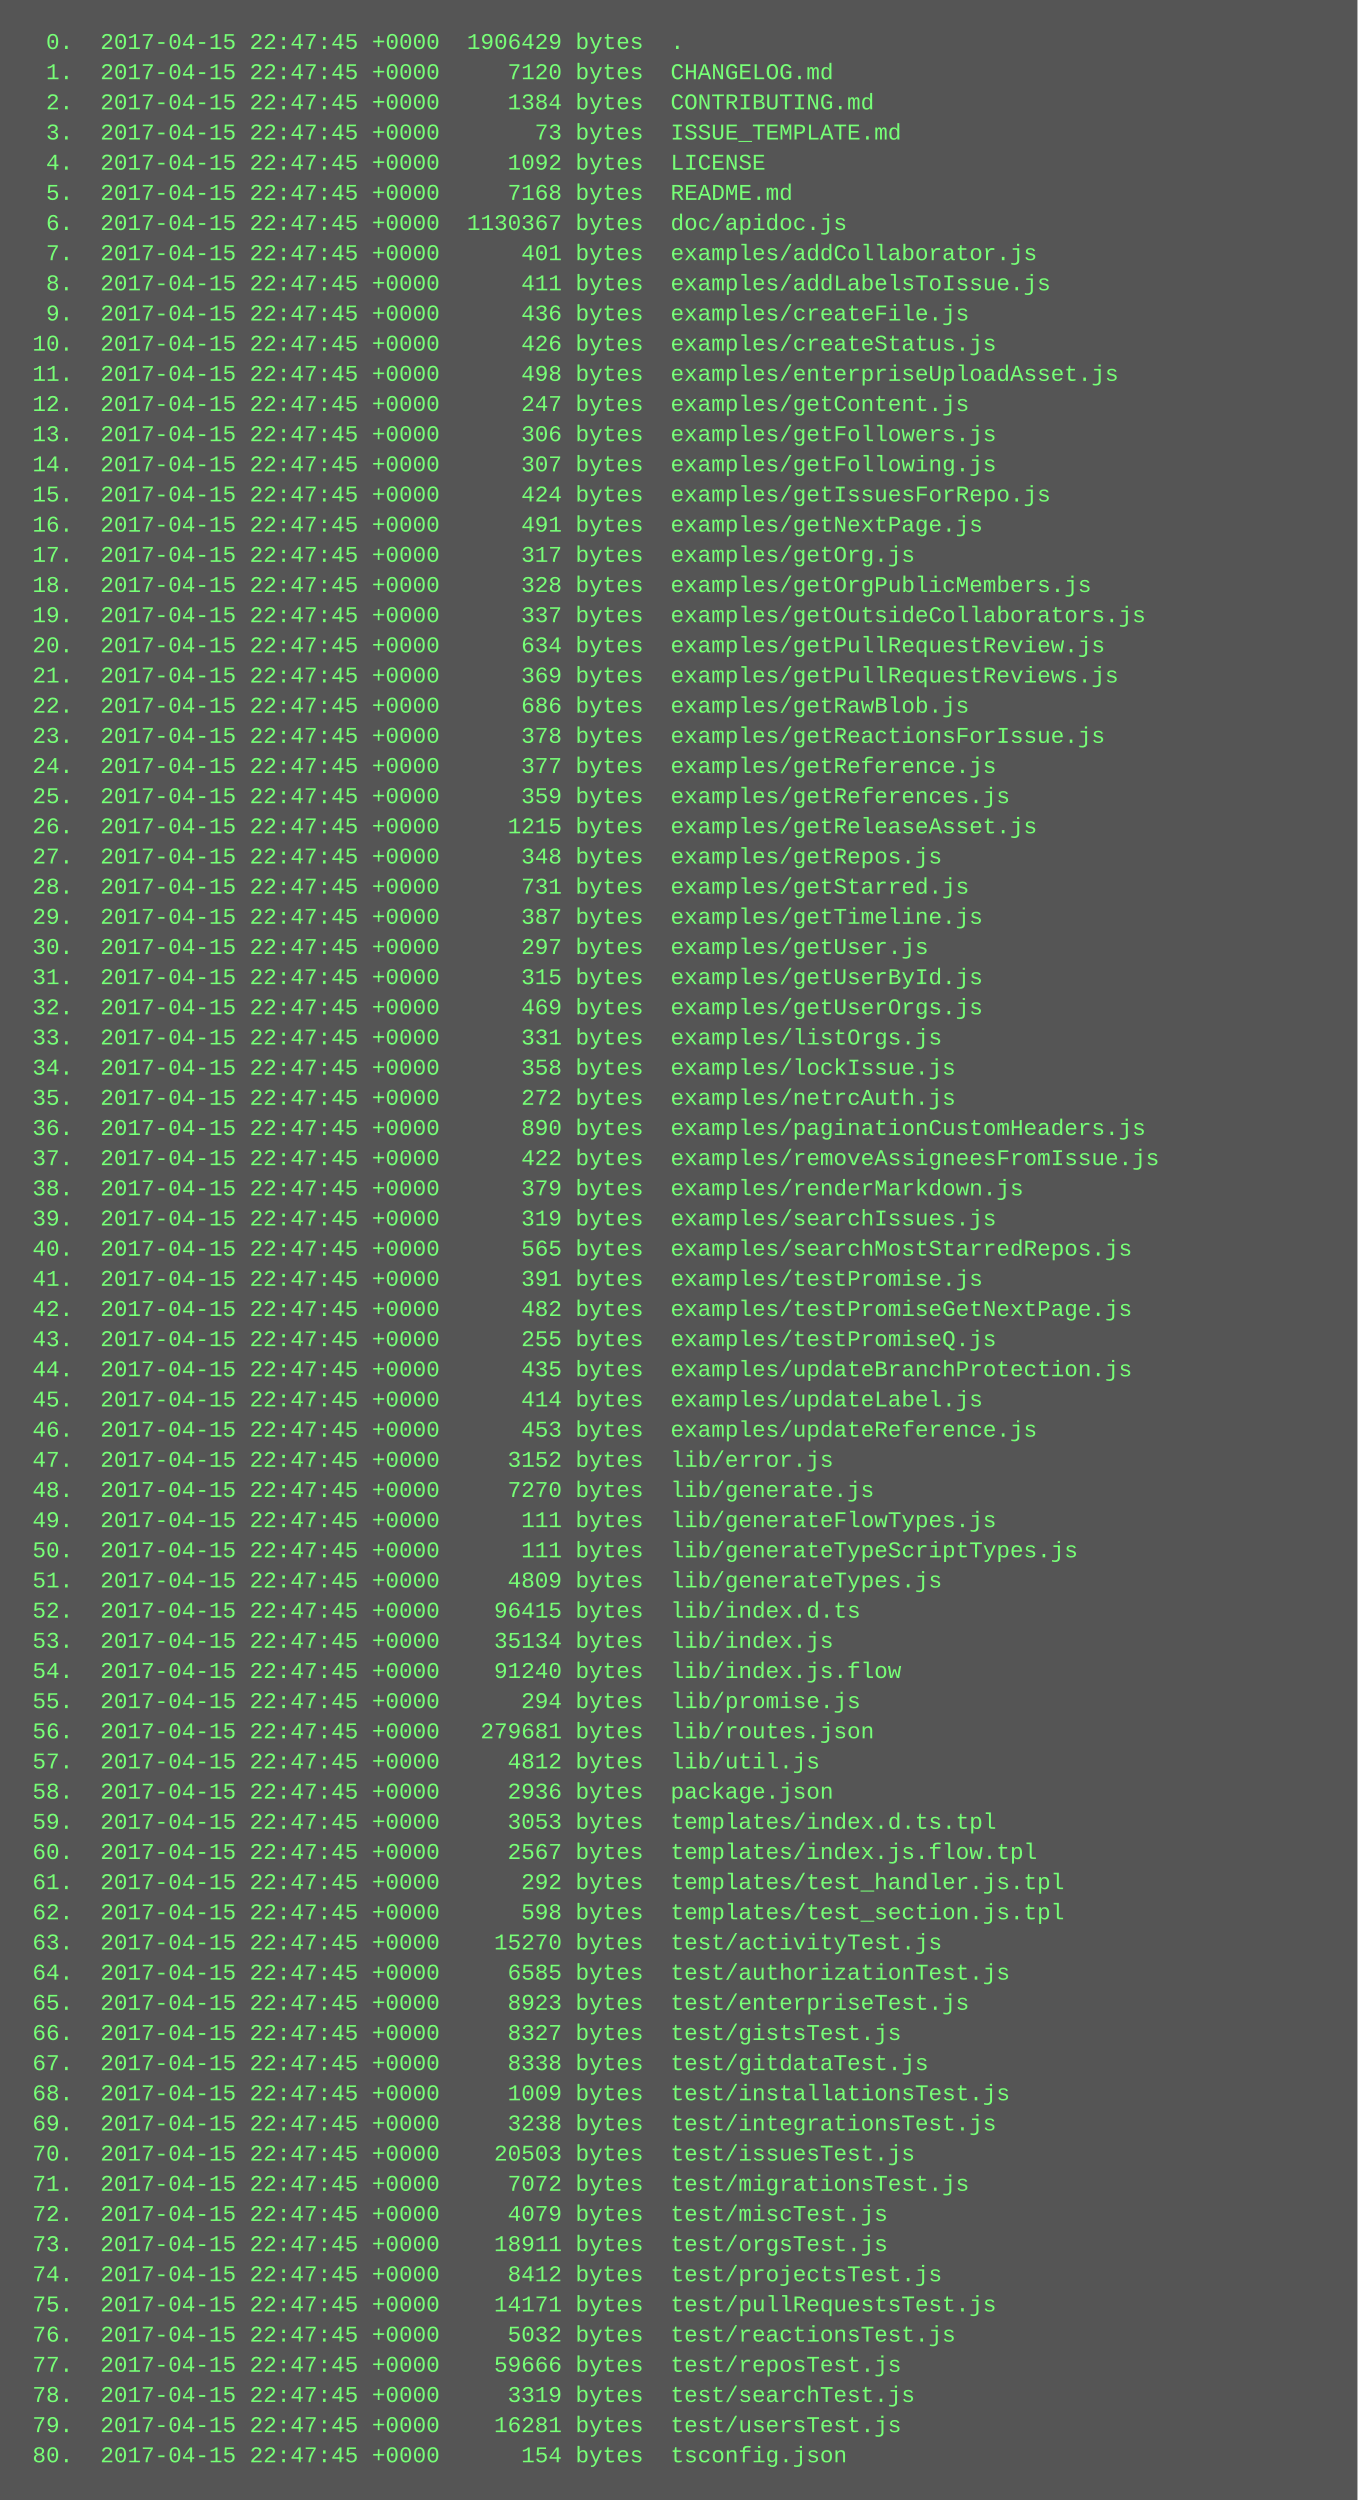
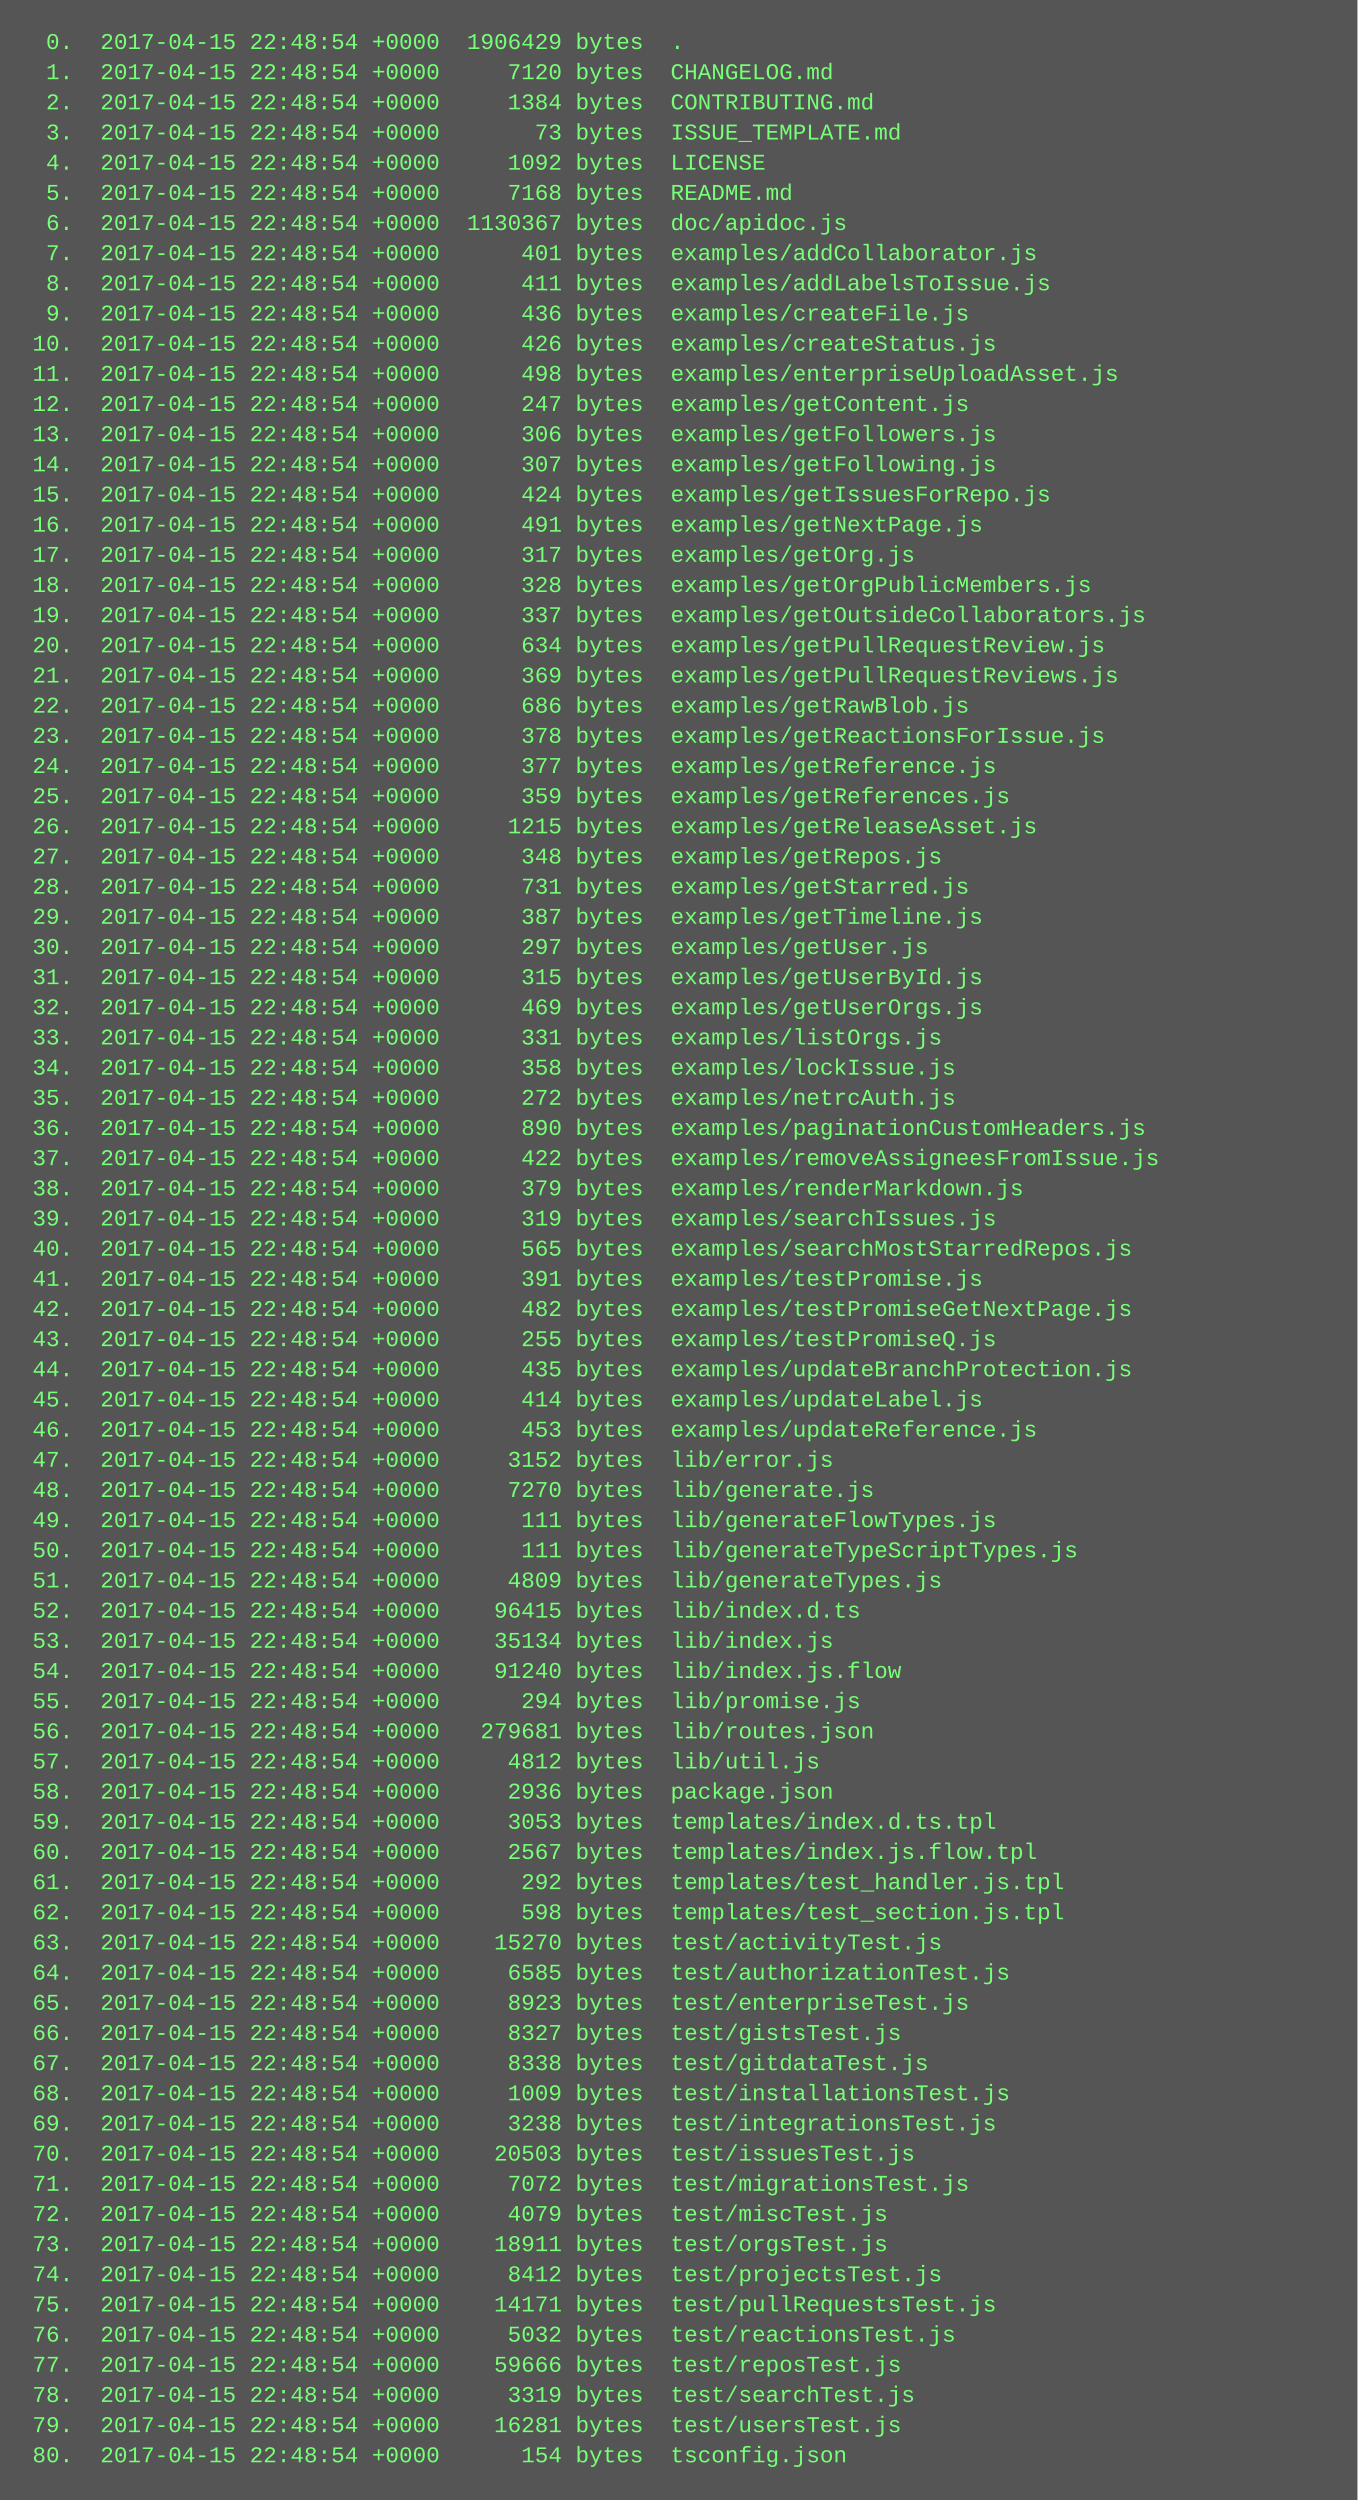
<svg xmlns="http://www.w3.org/2000/svg" height="1326" width="720">
  <rect height="1326" fill="#555" width="720" />
  <text fill="#7f7" font-family="Courier New" font-size="12" xml:space="preserve">
-     <tspan x="10" y="26">  0.  2017-04-15 22:47:45 +0000  1906429 bytes  .</tspan>
-     <tspan x="10" y="42">  1.  2017-04-15 22:47:45 +0000     7120 bytes  CHANGELOG.md</tspan>
-     <tspan x="10" y="58">  2.  2017-04-15 22:47:45 +0000     1384 bytes  CONTRIBUTING.md</tspan>
-     <tspan x="10" y="74">  3.  2017-04-15 22:47:45 +0000       73 bytes  ISSUE_TEMPLATE.md</tspan>
-     <tspan x="10" y="90">  4.  2017-04-15 22:47:45 +0000     1092 bytes  LICENSE</tspan>
-     <tspan x="10" y="106">  5.  2017-04-15 22:47:45 +0000     7168 bytes  README.md</tspan>
-     <tspan x="10" y="122">  6.  2017-04-15 22:47:45 +0000  1130367 bytes  doc/apidoc.js</tspan>
-     <tspan x="10" y="138">  7.  2017-04-15 22:47:45 +0000      401 bytes  examples/addCollaborator.js</tspan>
-     <tspan x="10" y="154">  8.  2017-04-15 22:47:45 +0000      411 bytes  examples/addLabelsToIssue.js</tspan>
-     <tspan x="10" y="170">  9.  2017-04-15 22:47:45 +0000      436 bytes  examples/createFile.js</tspan>
-     <tspan x="10" y="186"> 10.  2017-04-15 22:47:45 +0000      426 bytes  examples/createStatus.js</tspan>
-     <tspan x="10" y="202"> 11.  2017-04-15 22:47:45 +0000      498 bytes  examples/enterpriseUploadAsset.js</tspan>
-     <tspan x="10" y="218"> 12.  2017-04-15 22:47:45 +0000      247 bytes  examples/getContent.js</tspan>
-     <tspan x="10" y="234"> 13.  2017-04-15 22:47:45 +0000      306 bytes  examples/getFollowers.js</tspan>
-     <tspan x="10" y="250"> 14.  2017-04-15 22:47:45 +0000      307 bytes  examples/getFollowing.js</tspan>
-     <tspan x="10" y="266"> 15.  2017-04-15 22:47:45 +0000      424 bytes  examples/getIssuesForRepo.js</tspan>
-     <tspan x="10" y="282"> 16.  2017-04-15 22:47:45 +0000      491 bytes  examples/getNextPage.js</tspan>
-     <tspan x="10" y="298"> 17.  2017-04-15 22:47:45 +0000      317 bytes  examples/getOrg.js</tspan>
-     <tspan x="10" y="314"> 18.  2017-04-15 22:47:45 +0000      328 bytes  examples/getOrgPublicMembers.js</tspan>
-     <tspan x="10" y="330"> 19.  2017-04-15 22:47:45 +0000      337 bytes  examples/getOutsideCollaborators.js</tspan>
-     <tspan x="10" y="346"> 20.  2017-04-15 22:47:45 +0000      634 bytes  examples/getPullRequestReview.js</tspan>
-     <tspan x="10" y="362"> 21.  2017-04-15 22:47:45 +0000      369 bytes  examples/getPullRequestReviews.js</tspan>
-     <tspan x="10" y="378"> 22.  2017-04-15 22:47:45 +0000      686 bytes  examples/getRawBlob.js</tspan>
-     <tspan x="10" y="394"> 23.  2017-04-15 22:47:45 +0000      378 bytes  examples/getReactionsForIssue.js</tspan>
-     <tspan x="10" y="410"> 24.  2017-04-15 22:47:45 +0000      377 bytes  examples/getReference.js</tspan>
-     <tspan x="10" y="426"> 25.  2017-04-15 22:47:45 +0000      359 bytes  examples/getReferences.js</tspan>
-     <tspan x="10" y="442"> 26.  2017-04-15 22:47:45 +0000     1215 bytes  examples/getReleaseAsset.js</tspan>
-     <tspan x="10" y="458"> 27.  2017-04-15 22:47:45 +0000      348 bytes  examples/getRepos.js</tspan>
-     <tspan x="10" y="474"> 28.  2017-04-15 22:47:45 +0000      731 bytes  examples/getStarred.js</tspan>
-     <tspan x="10" y="490"> 29.  2017-04-15 22:47:45 +0000      387 bytes  examples/getTimeline.js</tspan>
-     <tspan x="10" y="506"> 30.  2017-04-15 22:47:45 +0000      297 bytes  examples/getUser.js</tspan>
-     <tspan x="10" y="522"> 31.  2017-04-15 22:47:45 +0000      315 bytes  examples/getUserById.js</tspan>
-     <tspan x="10" y="538"> 32.  2017-04-15 22:47:45 +0000      469 bytes  examples/getUserOrgs.js</tspan>
-     <tspan x="10" y="554"> 33.  2017-04-15 22:47:45 +0000      331 bytes  examples/listOrgs.js</tspan>
-     <tspan x="10" y="570"> 34.  2017-04-15 22:47:45 +0000      358 bytes  examples/lockIssue.js</tspan>
-     <tspan x="10" y="586"> 35.  2017-04-15 22:47:45 +0000      272 bytes  examples/netrcAuth.js</tspan>
-     <tspan x="10" y="602"> 36.  2017-04-15 22:47:45 +0000      890 bytes  examples/paginationCustomHeaders.js</tspan>
-     <tspan x="10" y="618"> 37.  2017-04-15 22:47:45 +0000      422 bytes  examples/removeAssigneesFromIssue.js</tspan>
-     <tspan x="10" y="634"> 38.  2017-04-15 22:47:45 +0000      379 bytes  examples/renderMarkdown.js</tspan>
-     <tspan x="10" y="650"> 39.  2017-04-15 22:47:45 +0000      319 bytes  examples/searchIssues.js</tspan>
-     <tspan x="10" y="666"> 40.  2017-04-15 22:47:45 +0000      565 bytes  examples/searchMostStarredRepos.js</tspan>
-     <tspan x="10" y="682"> 41.  2017-04-15 22:47:45 +0000      391 bytes  examples/testPromise.js</tspan>
-     <tspan x="10" y="698"> 42.  2017-04-15 22:47:45 +0000      482 bytes  examples/testPromiseGetNextPage.js</tspan>
-     <tspan x="10" y="714"> 43.  2017-04-15 22:47:45 +0000      255 bytes  examples/testPromiseQ.js</tspan>
-     <tspan x="10" y="730"> 44.  2017-04-15 22:47:45 +0000      435 bytes  examples/updateBranchProtection.js</tspan>
-     <tspan x="10" y="746"> 45.  2017-04-15 22:47:45 +0000      414 bytes  examples/updateLabel.js</tspan>
-     <tspan x="10" y="762"> 46.  2017-04-15 22:47:45 +0000      453 bytes  examples/updateReference.js</tspan>
-     <tspan x="10" y="778"> 47.  2017-04-15 22:47:45 +0000     3152 bytes  lib/error.js</tspan>
-     <tspan x="10" y="794"> 48.  2017-04-15 22:47:45 +0000     7270 bytes  lib/generate.js</tspan>
-     <tspan x="10" y="810"> 49.  2017-04-15 22:47:45 +0000      111 bytes  lib/generateFlowTypes.js</tspan>
-     <tspan x="10" y="826"> 50.  2017-04-15 22:47:45 +0000      111 bytes  lib/generateTypeScriptTypes.js</tspan>
-     <tspan x="10" y="842"> 51.  2017-04-15 22:47:45 +0000     4809 bytes  lib/generateTypes.js</tspan>
-     <tspan x="10" y="858"> 52.  2017-04-15 22:47:45 +0000    96415 bytes  lib/index.d.ts</tspan>
-     <tspan x="10" y="874"> 53.  2017-04-15 22:47:45 +0000    35134 bytes  lib/index.js</tspan>
-     <tspan x="10" y="890"> 54.  2017-04-15 22:47:45 +0000    91240 bytes  lib/index.js.flow</tspan>
-     <tspan x="10" y="906"> 55.  2017-04-15 22:47:45 +0000      294 bytes  lib/promise.js</tspan>
-     <tspan x="10" y="922"> 56.  2017-04-15 22:47:45 +0000   279681 bytes  lib/routes.json</tspan>
-     <tspan x="10" y="938"> 57.  2017-04-15 22:47:45 +0000     4812 bytes  lib/util.js</tspan>
-     <tspan x="10" y="954"> 58.  2017-04-15 22:47:45 +0000     2936 bytes  package.json</tspan>
-     <tspan x="10" y="970"> 59.  2017-04-15 22:47:45 +0000     3053 bytes  templates/index.d.ts.tpl</tspan>
-     <tspan x="10" y="986"> 60.  2017-04-15 22:47:45 +0000     2567 bytes  templates/index.js.flow.tpl</tspan>
-     <tspan x="10" y="1002"> 61.  2017-04-15 22:47:45 +0000      292 bytes  templates/test_handler.js.tpl</tspan>
-     <tspan x="10" y="1018"> 62.  2017-04-15 22:47:45 +0000      598 bytes  templates/test_section.js.tpl</tspan>
-     <tspan x="10" y="1034"> 63.  2017-04-15 22:47:45 +0000    15270 bytes  test/activityTest.js</tspan>
-     <tspan x="10" y="1050"> 64.  2017-04-15 22:47:45 +0000     6585 bytes  test/authorizationTest.js</tspan>
-     <tspan x="10" y="1066"> 65.  2017-04-15 22:47:45 +0000     8923 bytes  test/enterpriseTest.js</tspan>
-     <tspan x="10" y="1082"> 66.  2017-04-15 22:47:45 +0000     8327 bytes  test/gistsTest.js</tspan>
-     <tspan x="10" y="1098"> 67.  2017-04-15 22:47:45 +0000     8338 bytes  test/gitdataTest.js</tspan>
-     <tspan x="10" y="1114"> 68.  2017-04-15 22:47:45 +0000     1009 bytes  test/installationsTest.js</tspan>
-     <tspan x="10" y="1130"> 69.  2017-04-15 22:47:45 +0000     3238 bytes  test/integrationsTest.js</tspan>
-     <tspan x="10" y="1146"> 70.  2017-04-15 22:47:45 +0000    20503 bytes  test/issuesTest.js</tspan>
-     <tspan x="10" y="1162"> 71.  2017-04-15 22:47:45 +0000     7072 bytes  test/migrationsTest.js</tspan>
-     <tspan x="10" y="1178"> 72.  2017-04-15 22:47:45 +0000     4079 bytes  test/miscTest.js</tspan>
-     <tspan x="10" y="1194"> 73.  2017-04-15 22:47:45 +0000    18911 bytes  test/orgsTest.js</tspan>
-     <tspan x="10" y="1210"> 74.  2017-04-15 22:47:45 +0000     8412 bytes  test/projectsTest.js</tspan>
-     <tspan x="10" y="1226"> 75.  2017-04-15 22:47:45 +0000    14171 bytes  test/pullRequestsTest.js</tspan>
-     <tspan x="10" y="1242"> 76.  2017-04-15 22:47:45 +0000     5032 bytes  test/reactionsTest.js</tspan>
-     <tspan x="10" y="1258"> 77.  2017-04-15 22:47:45 +0000    59666 bytes  test/reposTest.js</tspan>
-     <tspan x="10" y="1274"> 78.  2017-04-15 22:47:45 +0000     3319 bytes  test/searchTest.js</tspan>
-     <tspan x="10" y="1290"> 79.  2017-04-15 22:47:45 +0000    16281 bytes  test/usersTest.js</tspan>
-     <tspan x="10" y="1306"> 80.  2017-04-15 22:47:45 +0000      154 bytes  tsconfig.json</tspan>
+     <tspan x="10" y="26">  0.  2017-04-15 22:48:54 +0000  1906429 bytes  .</tspan>
+     <tspan x="10" y="42">  1.  2017-04-15 22:48:54 +0000     7120 bytes  CHANGELOG.md</tspan>
+     <tspan x="10" y="58">  2.  2017-04-15 22:48:54 +0000     1384 bytes  CONTRIBUTING.md</tspan>
+     <tspan x="10" y="74">  3.  2017-04-15 22:48:54 +0000       73 bytes  ISSUE_TEMPLATE.md</tspan>
+     <tspan x="10" y="90">  4.  2017-04-15 22:48:54 +0000     1092 bytes  LICENSE</tspan>
+     <tspan x="10" y="106">  5.  2017-04-15 22:48:54 +0000     7168 bytes  README.md</tspan>
+     <tspan x="10" y="122">  6.  2017-04-15 22:48:54 +0000  1130367 bytes  doc/apidoc.js</tspan>
+     <tspan x="10" y="138">  7.  2017-04-15 22:48:54 +0000      401 bytes  examples/addCollaborator.js</tspan>
+     <tspan x="10" y="154">  8.  2017-04-15 22:48:54 +0000      411 bytes  examples/addLabelsToIssue.js</tspan>
+     <tspan x="10" y="170">  9.  2017-04-15 22:48:54 +0000      436 bytes  examples/createFile.js</tspan>
+     <tspan x="10" y="186"> 10.  2017-04-15 22:48:54 +0000      426 bytes  examples/createStatus.js</tspan>
+     <tspan x="10" y="202"> 11.  2017-04-15 22:48:54 +0000      498 bytes  examples/enterpriseUploadAsset.js</tspan>
+     <tspan x="10" y="218"> 12.  2017-04-15 22:48:54 +0000      247 bytes  examples/getContent.js</tspan>
+     <tspan x="10" y="234"> 13.  2017-04-15 22:48:54 +0000      306 bytes  examples/getFollowers.js</tspan>
+     <tspan x="10" y="250"> 14.  2017-04-15 22:48:54 +0000      307 bytes  examples/getFollowing.js</tspan>
+     <tspan x="10" y="266"> 15.  2017-04-15 22:48:54 +0000      424 bytes  examples/getIssuesForRepo.js</tspan>
+     <tspan x="10" y="282"> 16.  2017-04-15 22:48:54 +0000      491 bytes  examples/getNextPage.js</tspan>
+     <tspan x="10" y="298"> 17.  2017-04-15 22:48:54 +0000      317 bytes  examples/getOrg.js</tspan>
+     <tspan x="10" y="314"> 18.  2017-04-15 22:48:54 +0000      328 bytes  examples/getOrgPublicMembers.js</tspan>
+     <tspan x="10" y="330"> 19.  2017-04-15 22:48:54 +0000      337 bytes  examples/getOutsideCollaborators.js</tspan>
+     <tspan x="10" y="346"> 20.  2017-04-15 22:48:54 +0000      634 bytes  examples/getPullRequestReview.js</tspan>
+     <tspan x="10" y="362"> 21.  2017-04-15 22:48:54 +0000      369 bytes  examples/getPullRequestReviews.js</tspan>
+     <tspan x="10" y="378"> 22.  2017-04-15 22:48:54 +0000      686 bytes  examples/getRawBlob.js</tspan>
+     <tspan x="10" y="394"> 23.  2017-04-15 22:48:54 +0000      378 bytes  examples/getReactionsForIssue.js</tspan>
+     <tspan x="10" y="410"> 24.  2017-04-15 22:48:54 +0000      377 bytes  examples/getReference.js</tspan>
+     <tspan x="10" y="426"> 25.  2017-04-15 22:48:54 +0000      359 bytes  examples/getReferences.js</tspan>
+     <tspan x="10" y="442"> 26.  2017-04-15 22:48:54 +0000     1215 bytes  examples/getReleaseAsset.js</tspan>
+     <tspan x="10" y="458"> 27.  2017-04-15 22:48:54 +0000      348 bytes  examples/getRepos.js</tspan>
+     <tspan x="10" y="474"> 28.  2017-04-15 22:48:54 +0000      731 bytes  examples/getStarred.js</tspan>
+     <tspan x="10" y="490"> 29.  2017-04-15 22:48:54 +0000      387 bytes  examples/getTimeline.js</tspan>
+     <tspan x="10" y="506"> 30.  2017-04-15 22:48:54 +0000      297 bytes  examples/getUser.js</tspan>
+     <tspan x="10" y="522"> 31.  2017-04-15 22:48:54 +0000      315 bytes  examples/getUserById.js</tspan>
+     <tspan x="10" y="538"> 32.  2017-04-15 22:48:54 +0000      469 bytes  examples/getUserOrgs.js</tspan>
+     <tspan x="10" y="554"> 33.  2017-04-15 22:48:54 +0000      331 bytes  examples/listOrgs.js</tspan>
+     <tspan x="10" y="570"> 34.  2017-04-15 22:48:54 +0000      358 bytes  examples/lockIssue.js</tspan>
+     <tspan x="10" y="586"> 35.  2017-04-15 22:48:54 +0000      272 bytes  examples/netrcAuth.js</tspan>
+     <tspan x="10" y="602"> 36.  2017-04-15 22:48:54 +0000      890 bytes  examples/paginationCustomHeaders.js</tspan>
+     <tspan x="10" y="618"> 37.  2017-04-15 22:48:54 +0000      422 bytes  examples/removeAssigneesFromIssue.js</tspan>
+     <tspan x="10" y="634"> 38.  2017-04-15 22:48:54 +0000      379 bytes  examples/renderMarkdown.js</tspan>
+     <tspan x="10" y="650"> 39.  2017-04-15 22:48:54 +0000      319 bytes  examples/searchIssues.js</tspan>
+     <tspan x="10" y="666"> 40.  2017-04-15 22:48:54 +0000      565 bytes  examples/searchMostStarredRepos.js</tspan>
+     <tspan x="10" y="682"> 41.  2017-04-15 22:48:54 +0000      391 bytes  examples/testPromise.js</tspan>
+     <tspan x="10" y="698"> 42.  2017-04-15 22:48:54 +0000      482 bytes  examples/testPromiseGetNextPage.js</tspan>
+     <tspan x="10" y="714"> 43.  2017-04-15 22:48:54 +0000      255 bytes  examples/testPromiseQ.js</tspan>
+     <tspan x="10" y="730"> 44.  2017-04-15 22:48:54 +0000      435 bytes  examples/updateBranchProtection.js</tspan>
+     <tspan x="10" y="746"> 45.  2017-04-15 22:48:54 +0000      414 bytes  examples/updateLabel.js</tspan>
+     <tspan x="10" y="762"> 46.  2017-04-15 22:48:54 +0000      453 bytes  examples/updateReference.js</tspan>
+     <tspan x="10" y="778"> 47.  2017-04-15 22:48:54 +0000     3152 bytes  lib/error.js</tspan>
+     <tspan x="10" y="794"> 48.  2017-04-15 22:48:54 +0000     7270 bytes  lib/generate.js</tspan>
+     <tspan x="10" y="810"> 49.  2017-04-15 22:48:54 +0000      111 bytes  lib/generateFlowTypes.js</tspan>
+     <tspan x="10" y="826"> 50.  2017-04-15 22:48:54 +0000      111 bytes  lib/generateTypeScriptTypes.js</tspan>
+     <tspan x="10" y="842"> 51.  2017-04-15 22:48:54 +0000     4809 bytes  lib/generateTypes.js</tspan>
+     <tspan x="10" y="858"> 52.  2017-04-15 22:48:54 +0000    96415 bytes  lib/index.d.ts</tspan>
+     <tspan x="10" y="874"> 53.  2017-04-15 22:48:54 +0000    35134 bytes  lib/index.js</tspan>
+     <tspan x="10" y="890"> 54.  2017-04-15 22:48:54 +0000    91240 bytes  lib/index.js.flow</tspan>
+     <tspan x="10" y="906"> 55.  2017-04-15 22:48:54 +0000      294 bytes  lib/promise.js</tspan>
+     <tspan x="10" y="922"> 56.  2017-04-15 22:48:54 +0000   279681 bytes  lib/routes.json</tspan>
+     <tspan x="10" y="938"> 57.  2017-04-15 22:48:54 +0000     4812 bytes  lib/util.js</tspan>
+     <tspan x="10" y="954"> 58.  2017-04-15 22:48:54 +0000     2936 bytes  package.json</tspan>
+     <tspan x="10" y="970"> 59.  2017-04-15 22:48:54 +0000     3053 bytes  templates/index.d.ts.tpl</tspan>
+     <tspan x="10" y="986"> 60.  2017-04-15 22:48:54 +0000     2567 bytes  templates/index.js.flow.tpl</tspan>
+     <tspan x="10" y="1002"> 61.  2017-04-15 22:48:54 +0000      292 bytes  templates/test_handler.js.tpl</tspan>
+     <tspan x="10" y="1018"> 62.  2017-04-15 22:48:54 +0000      598 bytes  templates/test_section.js.tpl</tspan>
+     <tspan x="10" y="1034"> 63.  2017-04-15 22:48:54 +0000    15270 bytes  test/activityTest.js</tspan>
+     <tspan x="10" y="1050"> 64.  2017-04-15 22:48:54 +0000     6585 bytes  test/authorizationTest.js</tspan>
+     <tspan x="10" y="1066"> 65.  2017-04-15 22:48:54 +0000     8923 bytes  test/enterpriseTest.js</tspan>
+     <tspan x="10" y="1082"> 66.  2017-04-15 22:48:54 +0000     8327 bytes  test/gistsTest.js</tspan>
+     <tspan x="10" y="1098"> 67.  2017-04-15 22:48:54 +0000     8338 bytes  test/gitdataTest.js</tspan>
+     <tspan x="10" y="1114"> 68.  2017-04-15 22:48:54 +0000     1009 bytes  test/installationsTest.js</tspan>
+     <tspan x="10" y="1130"> 69.  2017-04-15 22:48:54 +0000     3238 bytes  test/integrationsTest.js</tspan>
+     <tspan x="10" y="1146"> 70.  2017-04-15 22:48:54 +0000    20503 bytes  test/issuesTest.js</tspan>
+     <tspan x="10" y="1162"> 71.  2017-04-15 22:48:54 +0000     7072 bytes  test/migrationsTest.js</tspan>
+     <tspan x="10" y="1178"> 72.  2017-04-15 22:48:54 +0000     4079 bytes  test/miscTest.js</tspan>
+     <tspan x="10" y="1194"> 73.  2017-04-15 22:48:54 +0000    18911 bytes  test/orgsTest.js</tspan>
+     <tspan x="10" y="1210"> 74.  2017-04-15 22:48:54 +0000     8412 bytes  test/projectsTest.js</tspan>
+     <tspan x="10" y="1226"> 75.  2017-04-15 22:48:54 +0000    14171 bytes  test/pullRequestsTest.js</tspan>
+     <tspan x="10" y="1242"> 76.  2017-04-15 22:48:54 +0000     5032 bytes  test/reactionsTest.js</tspan>
+     <tspan x="10" y="1258"> 77.  2017-04-15 22:48:54 +0000    59666 bytes  test/reposTest.js</tspan>
+     <tspan x="10" y="1274"> 78.  2017-04-15 22:48:54 +0000     3319 bytes  test/searchTest.js</tspan>
+     <tspan x="10" y="1290"> 79.  2017-04-15 22:48:54 +0000    16281 bytes  test/usersTest.js</tspan>
+     <tspan x="10" y="1306"> 80.  2017-04-15 22:48:54 +0000      154 bytes  tsconfig.json</tspan>
  </text>
</svg>
